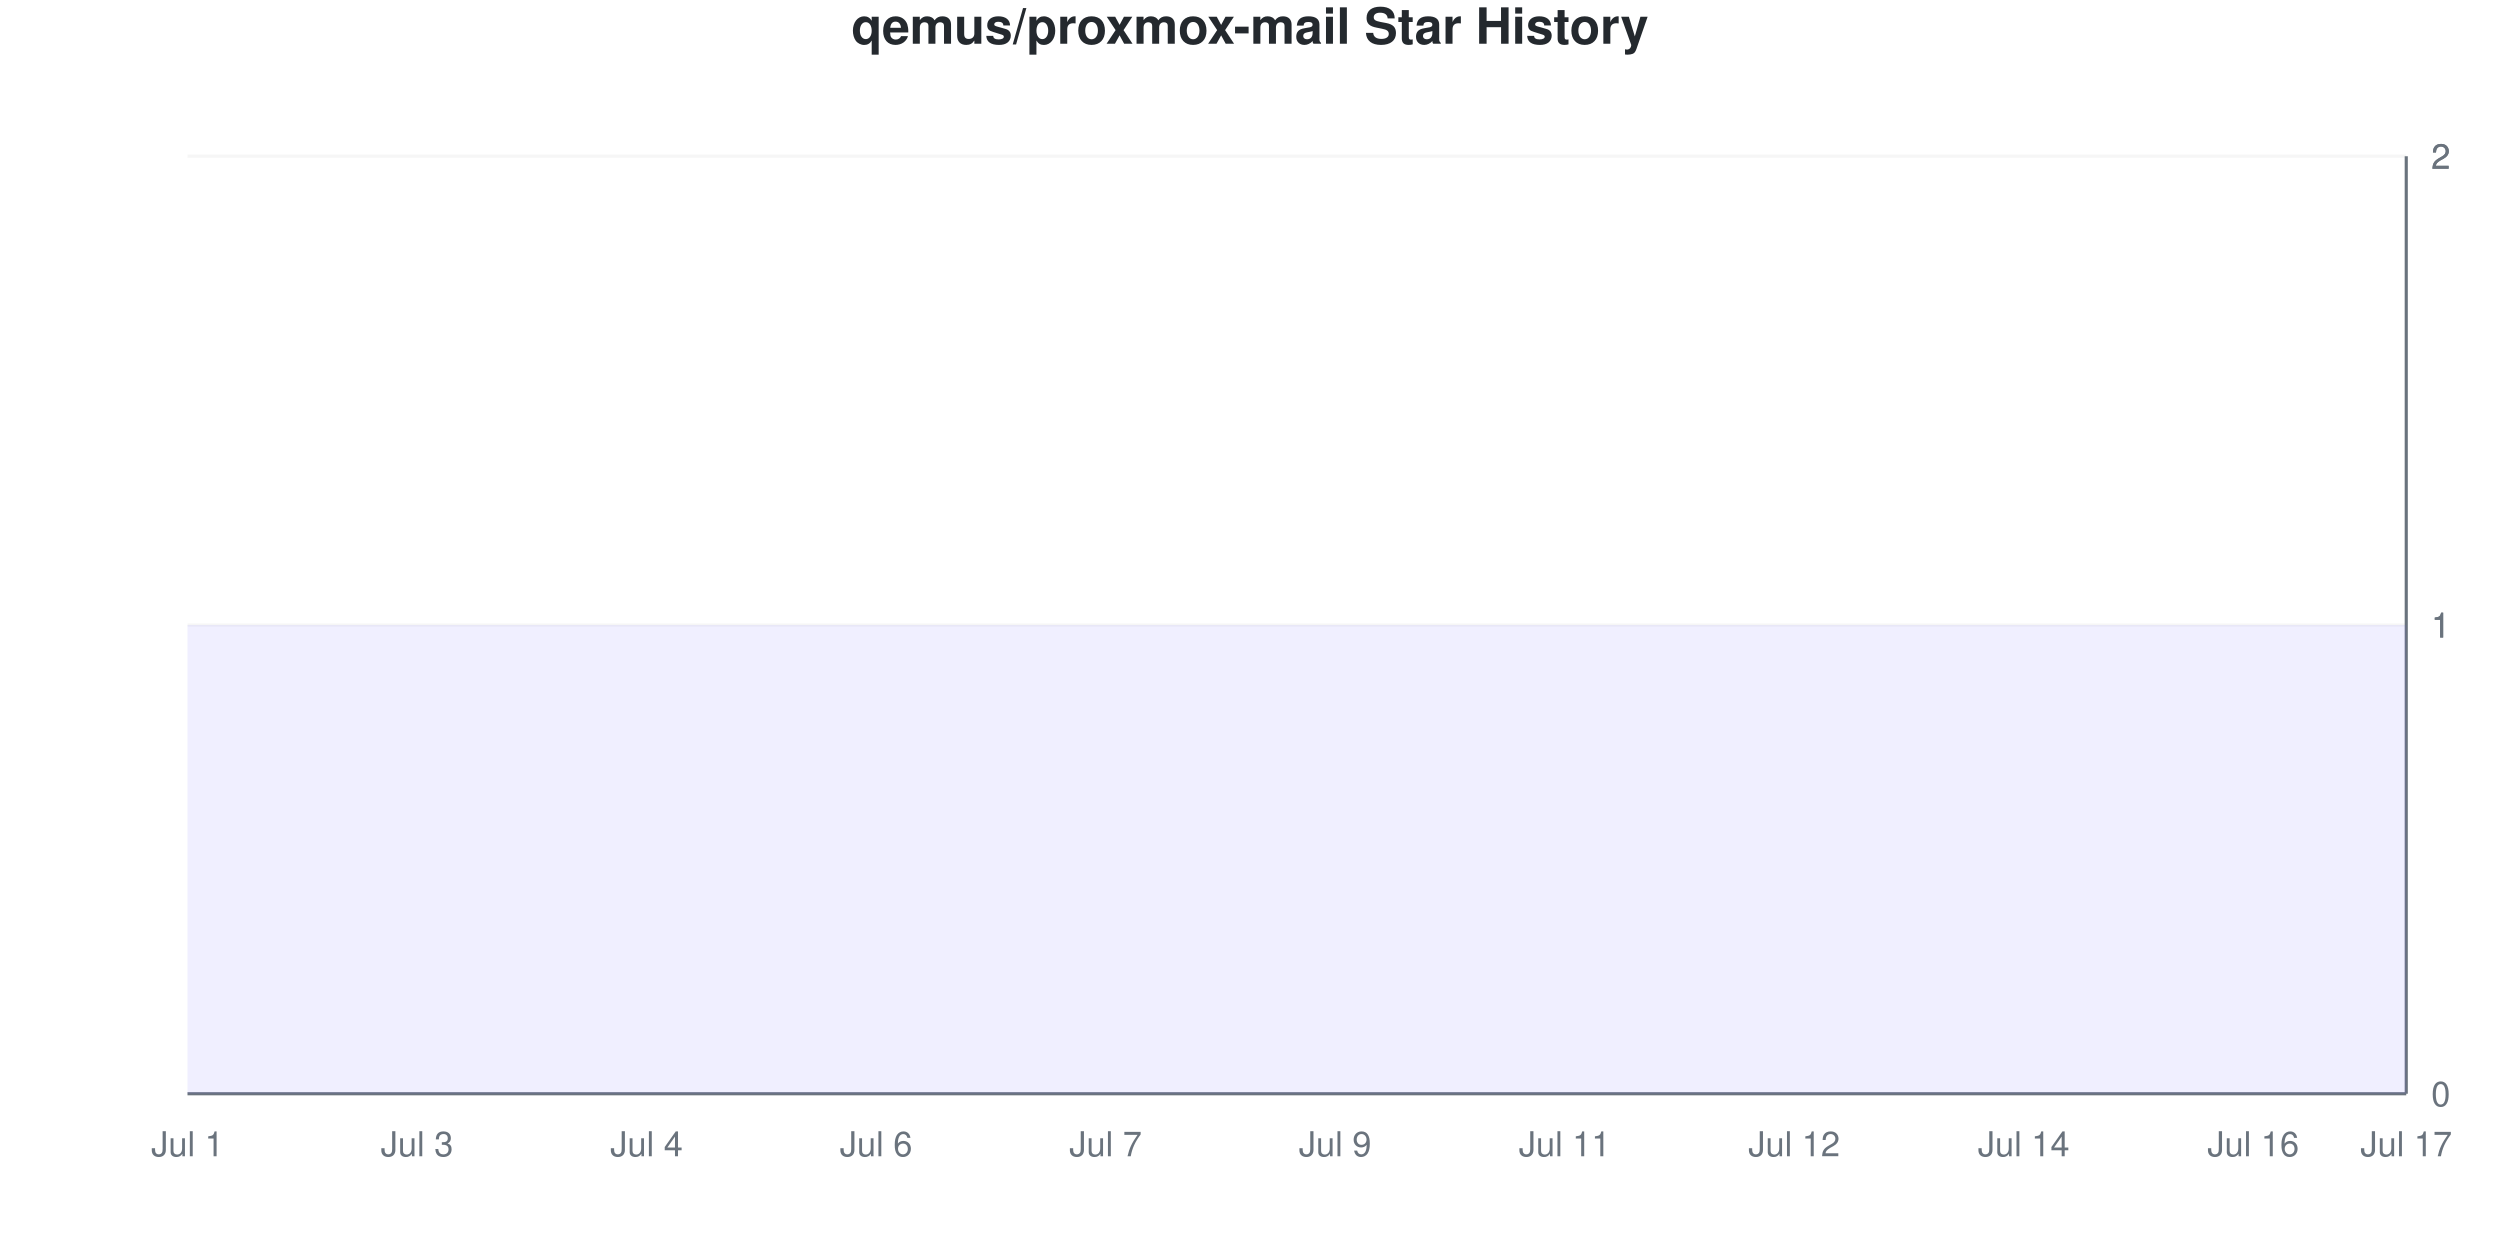
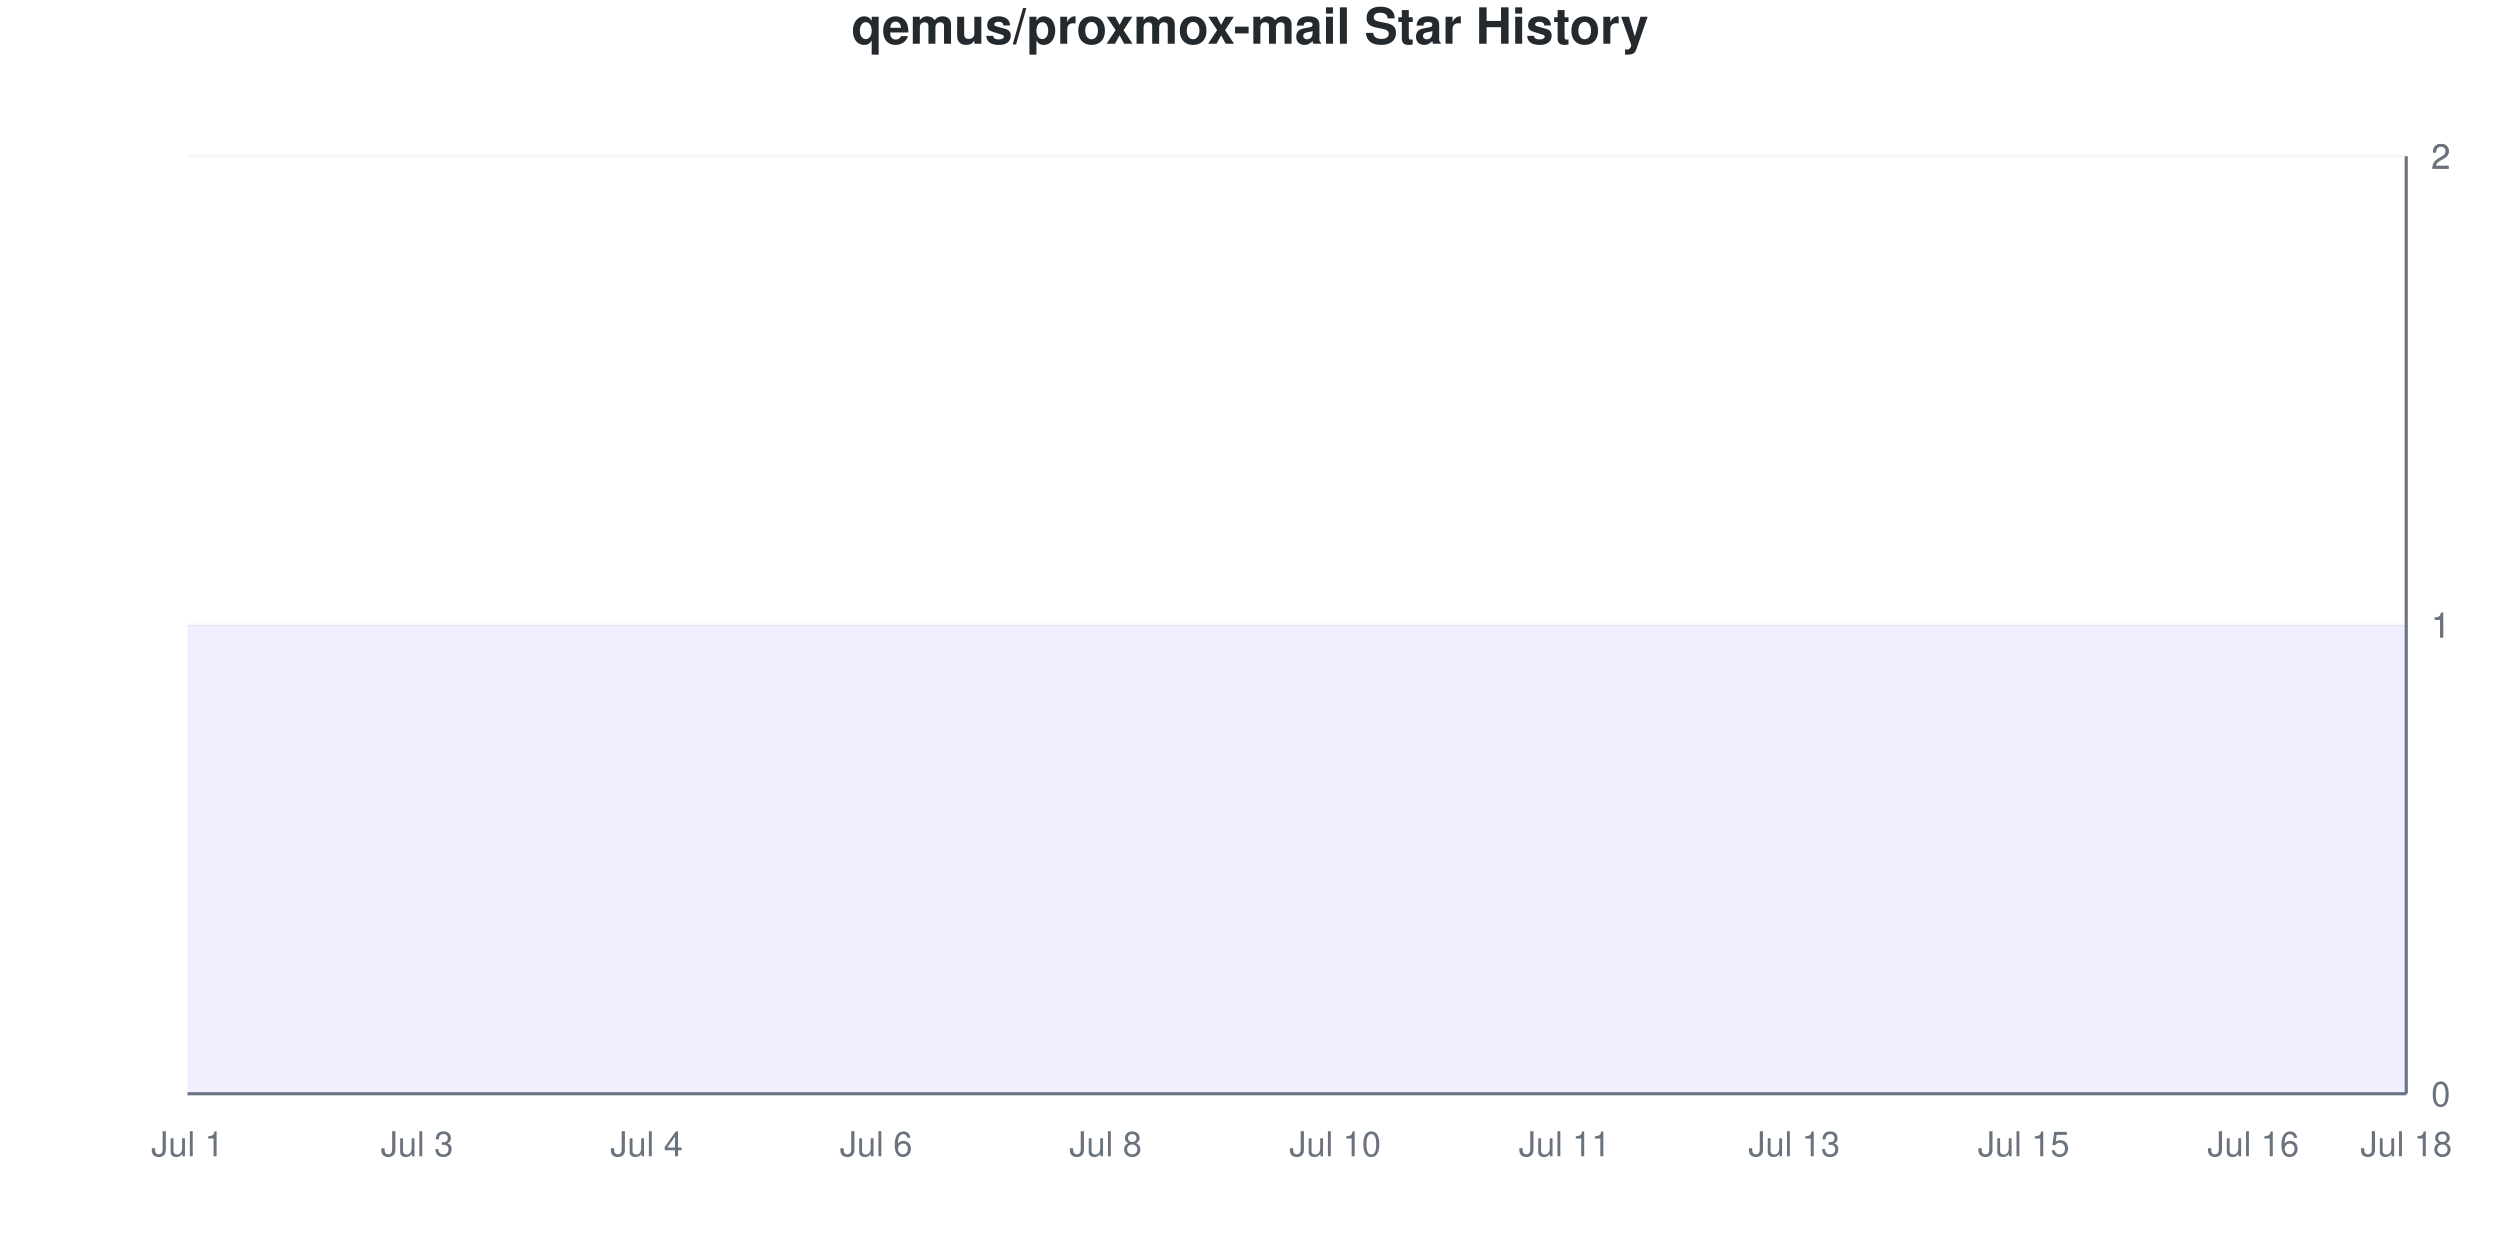
<svg xmlns="http://www.w3.org/2000/svg" viewBox="0 0 800 400" width="800" height="400">
  <style>
    @keyframes drawLine {
      to { stroke-dashoffset: 0; }
    }
    @keyframes fadeInPoint {
      from { opacity: 0; }
      to { opacity: 1; }
    }
    .data-line-0 {
      stroke-dasharray: 1290;
      stroke-dashoffset: 1290;
      animation: drawLine 2s ease-out forwards;
    }
    .data-point {
      opacity: 0;
      animation: fadeInPoint 0.5s ease-out forwards;
    }
    .chart-bg { fill: #fff; }
    .chart-text { fill: #24292e; }
    .chart-muted { fill: #6a737d; }
    .chart-grid { stroke: #eee; }
    .chart-axis { stroke: #6a737d; }
    @media (prefers-color-scheme: dark) {
      .chart-bg { fill: #0d1117; }
      .chart-text { fill: #e6edf3; }
      .chart-muted { fill: #8b949e; }
      .chart-grid { stroke: #21262d; }
      .chart-axis { stroke: #8b949e; }
    }
  </style>
  <rect width="800" height="400" class="chart-bg" />
  <text x="400" y="14" text-anchor="middle" class="chart-text" font-size="16" font-weight="bold" font-family="-apple-system, BlinkMacSystemFont, 'Segoe UI', Helvetica, Arial, sans-serif">qemus/proxmox-mail Star History</text>
  <g class="grid">
    <line x1="60" y1="350" x2="770" y2="350" class="chart-grid" stroke-opacity="0.3" />
    <text x="778" y="354" text-anchor="start" class="chart-muted" font-size="11" font-family="-apple-system, BlinkMacSystemFont, 'Segoe UI', Helvetica, Arial, sans-serif">0</text>
    <line x1="60" y1="200" x2="770" y2="200" class="chart-grid" stroke-opacity="0.3" />
    <text x="778" y="204" text-anchor="start" class="chart-muted" font-size="11" font-family="-apple-system, BlinkMacSystemFont, 'Segoe UI', Helvetica, Arial, sans-serif">1</text>
    <line x1="60" y1="200" x2="770" y2="200" class="chart-grid" stroke-opacity="0.3" />
    <text x="778" y="204" text-anchor="start" class="chart-muted" font-size="11" font-family="-apple-system, BlinkMacSystemFont, 'Segoe UI', Helvetica, Arial, sans-serif">1</text>
    <line x1="60" y1="50" x2="770" y2="50" class="chart-grid" stroke-opacity="0.3" />
    <text x="778" y="54" text-anchor="start" class="chart-muted" font-size="11" font-family="-apple-system, BlinkMacSystemFont, 'Segoe UI', Helvetica, Arial, sans-serif">2</text>
    <line x1="60" y1="50" x2="770" y2="50" class="chart-grid" stroke-opacity="0.3" />
    <text x="778" y="54" text-anchor="start" class="chart-muted" font-size="11" font-family="-apple-system, BlinkMacSystemFont, 'Segoe UI', Helvetica, Arial, sans-serif">2</text>
  </g>
  <g class="milestones">
    
  </g>
  <g class="x-axis">
    <text x="60" y="370" text-anchor="middle" class="chart-muted" font-size="11" font-family="-apple-system, BlinkMacSystemFont, 'Segoe UI', Helvetica, Arial, sans-serif">Jul 1</text>
    <text x="133.448" y="370" text-anchor="middle" class="chart-muted" font-size="11" font-family="-apple-system, BlinkMacSystemFont, 'Segoe UI', Helvetica, Arial, sans-serif">Jul 3</text>
    <text x="206.897" y="370" text-anchor="middle" class="chart-muted" font-size="11" font-family="-apple-system, BlinkMacSystemFont, 'Segoe UI', Helvetica, Arial, sans-serif">Jul 4</text>
    <text x="280.345" y="370" text-anchor="middle" class="chart-muted" font-size="11" font-family="-apple-system, BlinkMacSystemFont, 'Segoe UI', Helvetica, Arial, sans-serif">Jul 6</text>
-     <text x="353.793" y="370" text-anchor="middle" class="chart-muted" font-size="11" font-family="-apple-system, BlinkMacSystemFont, 'Segoe UI', Helvetica, Arial, sans-serif">Jul 7</text>
-     <text x="427.241" y="370" text-anchor="middle" class="chart-muted" font-size="11" font-family="-apple-system, BlinkMacSystemFont, 'Segoe UI', Helvetica, Arial, sans-serif">Jul 9</text>
+     <text x="353.793" y="370" text-anchor="middle" class="chart-muted" font-size="11" font-family="-apple-system, BlinkMacSystemFont, 'Segoe UI', Helvetica, Arial, sans-serif">Jul 8</text>
+     <text x="427.241" y="370" text-anchor="middle" class="chart-muted" font-size="11" font-family="-apple-system, BlinkMacSystemFont, 'Segoe UI', Helvetica, Arial, sans-serif">Jul 10</text>
    <text x="500.69" y="370" text-anchor="middle" class="chart-muted" font-size="11" font-family="-apple-system, BlinkMacSystemFont, 'Segoe UI', Helvetica, Arial, sans-serif">Jul 11</text>
-     <text x="574.138" y="370" text-anchor="middle" class="chart-muted" font-size="11" font-family="-apple-system, BlinkMacSystemFont, 'Segoe UI', Helvetica, Arial, sans-serif">Jul 12</text>
-     <text x="647.586" y="370" text-anchor="middle" class="chart-muted" font-size="11" font-family="-apple-system, BlinkMacSystemFont, 'Segoe UI', Helvetica, Arial, sans-serif">Jul 14</text>
+     <text x="574.138" y="370" text-anchor="middle" class="chart-muted" font-size="11" font-family="-apple-system, BlinkMacSystemFont, 'Segoe UI', Helvetica, Arial, sans-serif">Jul 13</text>
+     <text x="647.586" y="370" text-anchor="middle" class="chart-muted" font-size="11" font-family="-apple-system, BlinkMacSystemFont, 'Segoe UI', Helvetica, Arial, sans-serif">Jul 15</text>
    <text x="721.034" y="370" text-anchor="middle" class="chart-muted" font-size="11" font-family="-apple-system, BlinkMacSystemFont, 'Segoe UI', Helvetica, Arial, sans-serif">Jul 16</text>
-     <text x="770" y="370" text-anchor="middle" class="chart-muted" font-size="11" font-family="-apple-system, BlinkMacSystemFont, 'Segoe UI', Helvetica, Arial, sans-serif">Jul 17</text>
+     <text x="770" y="370" text-anchor="middle" class="chart-muted" font-size="11" font-family="-apple-system, BlinkMacSystemFont, 'Segoe UI', Helvetica, Arial, sans-serif">Jul 18</text>
  </g>
  <line x1="770" y1="50" x2="770" y2="350" class="chart-axis" stroke-width="1" />
  <line x1="60" y1="350" x2="770" y2="350" class="chart-axis" stroke-width="1" />
  <path d="M60,350 L60,200 C68.161,200 76.322,200 84.483,200 C92.644,200 100.805,200 108.966,200 C117.126,200 125.287,200 133.448,200 C141.609,200 149.77,200 157.931,200 C166.092,200 174.253,200 182.414,200 C190.575,200 198.736,200 206.897,200 C215.057,200 223.218,200 231.379,200 C239.54,200 247.701,200 255.862,200 C264.023,200 272.184,200 280.345,200 C288.506,200 296.667,200 304.828,200 C312.989,200 321.149,200 329.31,200 C337.471,200 345.632,200 353.793,200 C361.954,200 370.115,200 378.276,200 C386.437,200 394.598,200 402.759,200 C410.92,200 419.08,200 427.241,200 C435.402,200 443.563,200 451.724,200 C459.885,200 468.046,200 476.207,200 C484.368,200 492.529,200 500.69,200 C508.851,200 517.011,200 525.172,200 C533.333,200 541.494,200 549.655,200 C557.816,200 565.977,200 574.138,200 C582.299,200 590.46,200 598.621,200 C606.782,200 614.943,200 623.103,200 C631.264,200 639.425,200 647.586,200 C655.747,200 663.908,200 672.069,200 C680.23,200 688.391,200 696.552,200 C704.713,200 712.874,200 721.034,200 C729.195,200 737.356,200 745.517,200 C753.678,200 761.839,200 770,200 L770,350 L60,350 Z" fill="#6b63ff" fill-opacity="0.1" />
  <path d="M60,350 L60,200 C68.161,200 76.322,200 84.483,200 C92.644,200 100.805,200 108.966,200 C117.126,200 125.287,200 133.448,200 C141.609,200 149.77,200 157.931,200 C166.092,200 174.253,200 182.414,200 C190.575,200 198.736,200 206.897,200 C215.057,200 223.218,200 231.379,200 C239.54,200 247.701,200 255.862,200 C264.023,200 272.184,200 280.345,200 C288.506,200 296.667,200 304.828,200 C312.989,200 321.149,200 329.31,200 C337.471,200 345.632,200 353.793,200 C361.954,200 370.115,200 378.276,200 C386.437,200 394.598,200 402.759,200 C410.92,200 419.08,200 427.241,200 C435.402,200 443.563,200 451.724,200 C459.885,200 468.046,200 476.207,200 C484.368,200 492.529,200 500.69,200 C508.851,200 517.011,200 525.172,200 C533.333,200 541.494,200 549.655,200 C557.816,200 565.977,200 574.138,200 C582.299,200 590.46,200 598.621,200 C606.782,200 614.943,200 623.103,200 C631.264,200 639.425,200 647.586,200 C655.747,200 663.908,200 672.069,200 C680.23,200 688.391,200 696.552,200 C704.713,200 712.874,200 721.034,200 C729.195,200 737.356,200 745.517,200 C753.678,200 761.839,200 770,200" fill="none" stroke="#6b63ff" stroke-width="2.5" class="data-line-0" />
  <g class="points">
    <circle cx="60" cy="200" r="4" fill="#6b63ff" class="data-point" style="animation-delay: 1.50s" />
    <circle cx="84.483" cy="200" r="4" fill="#6b63ff" class="data-point" style="animation-delay: 1.55s" />
    <circle cx="108.966" cy="200" r="4" fill="#6b63ff" class="data-point" style="animation-delay: 1.60s" />
    <circle cx="133.448" cy="200" r="4" fill="#6b63ff" class="data-point" style="animation-delay: 1.65s" />
    <circle cx="157.931" cy="200" r="4" fill="#6b63ff" class="data-point" style="animation-delay: 1.70s" />
    <circle cx="182.414" cy="200" r="4" fill="#6b63ff" class="data-point" style="animation-delay: 1.75s" />
    <circle cx="206.897" cy="200" r="4" fill="#6b63ff" class="data-point" style="animation-delay: 1.80s" />
    <circle cx="231.379" cy="200" r="4" fill="#6b63ff" class="data-point" style="animation-delay: 1.85s" />
    <circle cx="255.862" cy="200" r="4" fill="#6b63ff" class="data-point" style="animation-delay: 1.90s" />
    <circle cx="280.345" cy="200" r="4" fill="#6b63ff" class="data-point" style="animation-delay: 1.95s" />
    <circle cx="304.828" cy="200" r="4" fill="#6b63ff" class="data-point" style="animation-delay: 2.00s" />
    <circle cx="329.31" cy="200" r="4" fill="#6b63ff" class="data-point" style="animation-delay: 2.05s" />
    <circle cx="353.793" cy="200" r="4" fill="#6b63ff" class="data-point" style="animation-delay: 2.10s" />
    <circle cx="378.276" cy="200" r="4" fill="#6b63ff" class="data-point" style="animation-delay: 2.15s" />
    <circle cx="402.759" cy="200" r="4" fill="#6b63ff" class="data-point" style="animation-delay: 2.20s" />
    <circle cx="427.241" cy="200" r="4" fill="#6b63ff" class="data-point" style="animation-delay: 2.25s" />
    <circle cx="451.724" cy="200" r="4" fill="#6b63ff" class="data-point" style="animation-delay: 2.30s" />
    <circle cx="476.207" cy="200" r="4" fill="#6b63ff" class="data-point" style="animation-delay: 2.35s" />
    <circle cx="500.69" cy="200" r="4" fill="#6b63ff" class="data-point" style="animation-delay: 2.40s" />
    <circle cx="525.172" cy="200" r="4" fill="#6b63ff" class="data-point" style="animation-delay: 2.45s" />
    <circle cx="549.655" cy="200" r="4" fill="#6b63ff" class="data-point" style="animation-delay: 2.50s" />
    <circle cx="574.138" cy="200" r="4" fill="#6b63ff" class="data-point" style="animation-delay: 2.55s" />
    <circle cx="598.621" cy="200" r="4" fill="#6b63ff" class="data-point" style="animation-delay: 2.60s" />
    <circle cx="623.103" cy="200" r="4" fill="#6b63ff" class="data-point" style="animation-delay: 2.65s" />
    <circle cx="647.586" cy="200" r="4" fill="#6b63ff" class="data-point" style="animation-delay: 2.70s" />
    <circle cx="672.069" cy="200" r="4" fill="#6b63ff" class="data-point" style="animation-delay: 2.75s" />
    <circle cx="696.552" cy="200" r="4" fill="#6b63ff" class="data-point" style="animation-delay: 2.80s" />
    <circle cx="721.034" cy="200" r="4" fill="#6b63ff" class="data-point" style="animation-delay: 2.85s" />
    <circle cx="745.517" cy="200" r="4" fill="#6b63ff" class="data-point" style="animation-delay: 2.90s" />
    <circle cx="770" cy="200" r="4" fill="#6b63ff" class="data-point" style="animation-delay: 2.95s" />
  </g>
</svg>
